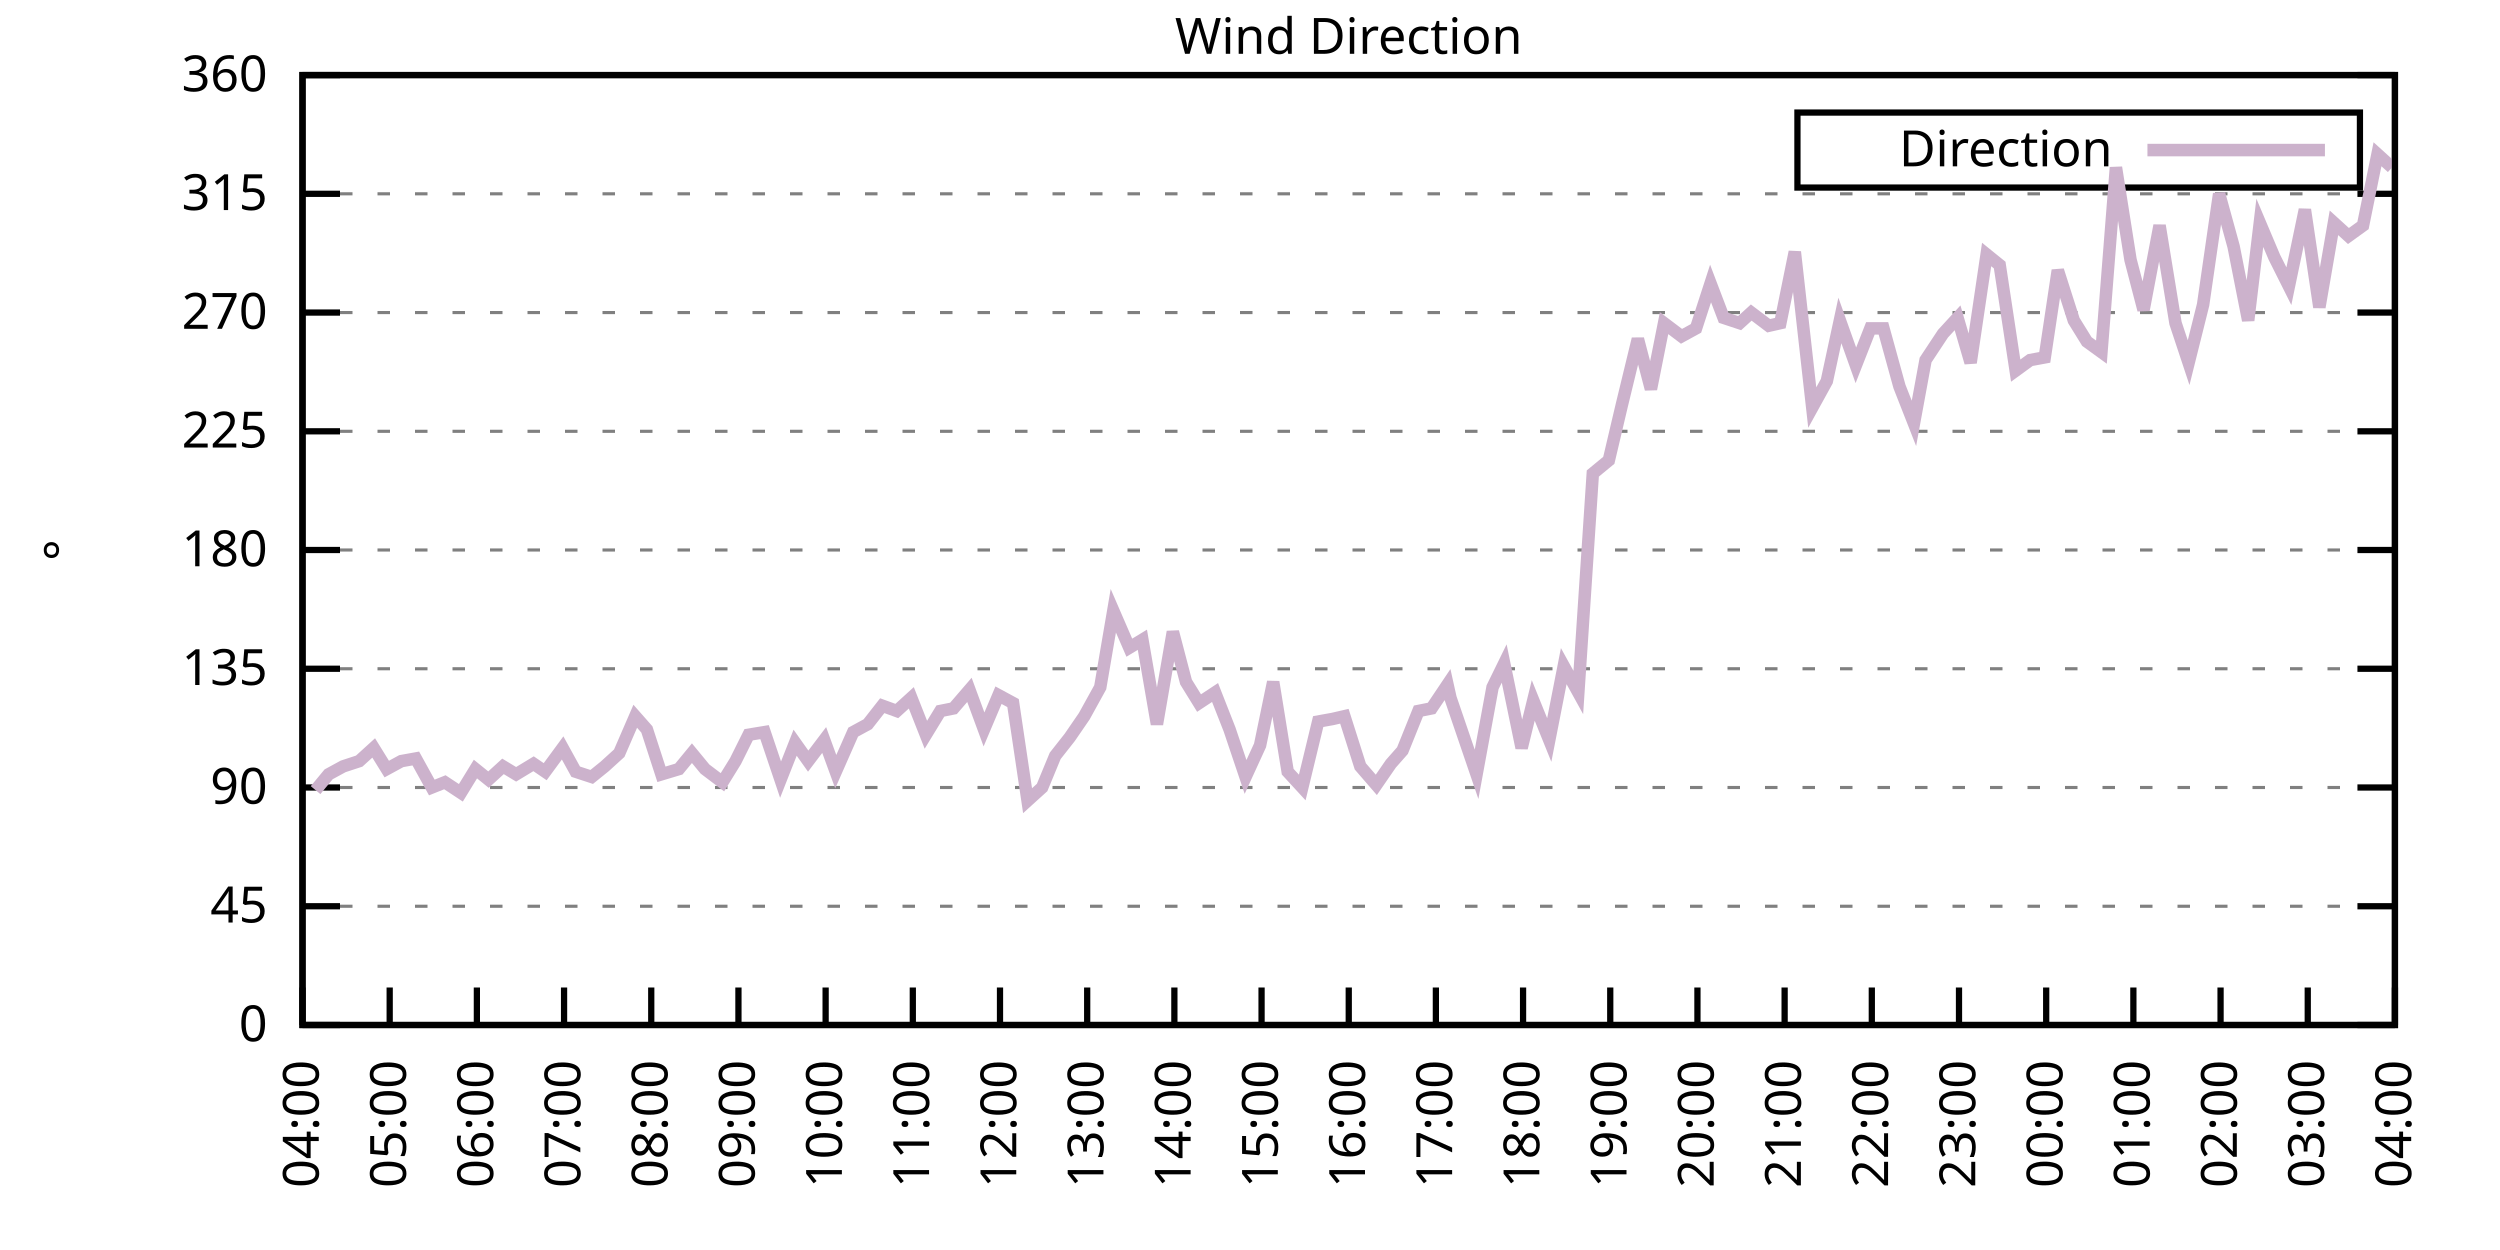
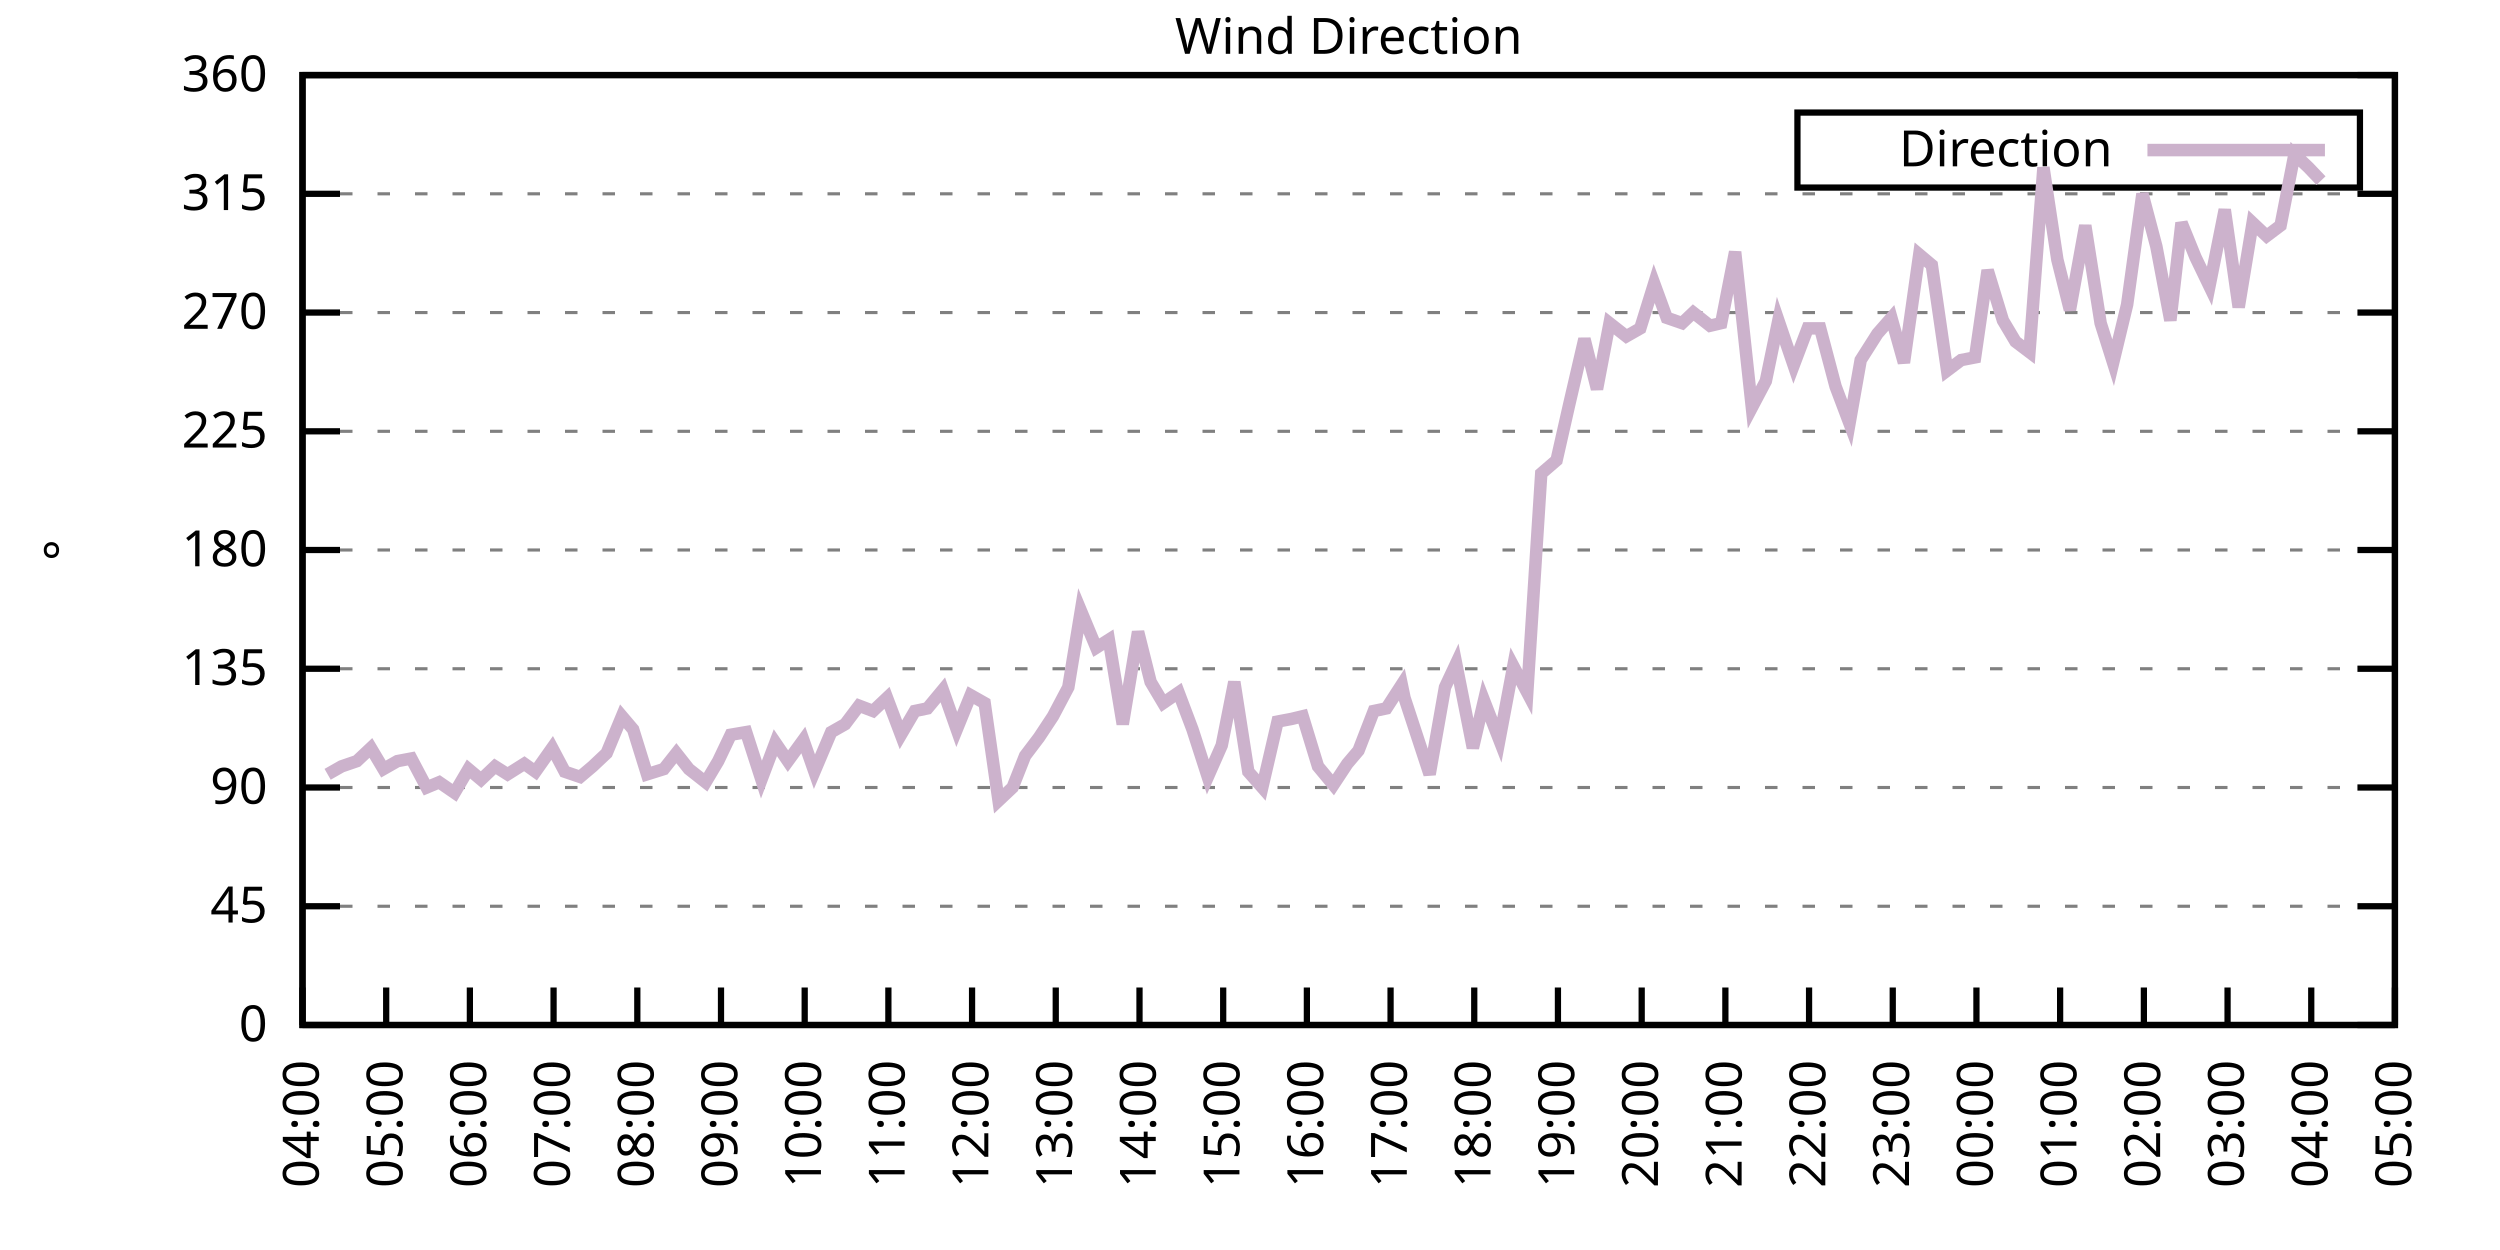
<svg xmlns="http://www.w3.org/2000/svg" xmlns:xlink="http://www.w3.org/1999/xlink" width="400" height="200" viewBox="0 0 400 200">
  <g id="gnuplot_canvas">
    <rect x="0" y="0" width="400" height="200" fill="none" />
    <defs>
      <circle id="gpDot" r="0.5" stroke-width="0.5" stroke="currentColor" />
      <path id="gpPt0" stroke-width="0.333" stroke="currentColor" d="M-1,0 h2 M0,-1 v2" />
      <path id="gpPt1" stroke-width="0.333" stroke="currentColor" d="M-1,-1 L1,1 M1,-1 L-1,1" />
      <path id="gpPt2" stroke-width="0.333" stroke="currentColor" d="M-1,0 L1,0 M0,-1 L0,1 M-1,-1 L1,1 M-1,1 L1,-1" />
      <rect id="gpPt3" stroke-width="0.333" stroke="currentColor" x="-1" y="-1" width="2" height="2" />
      <rect id="gpPt4" stroke-width="0.333" stroke="currentColor" fill="currentColor" x="-1" y="-1" width="2" height="2" />
      <circle id="gpPt5" stroke-width="0.333" stroke="currentColor" cx="0" cy="0" r="1" />
      <use xlink:href="#gpPt5" id="gpPt6" fill="currentColor" stroke="none" />
      <path id="gpPt7" stroke-width="0.333" stroke="currentColor" d="M0,-1.33 L-1.33,0.67 L1.33,0.67 z" />
      <use xlink:href="#gpPt7" id="gpPt8" fill="currentColor" stroke="none" />
      <use xlink:href="#gpPt7" id="gpPt9" stroke="currentColor" transform="rotate(180)" />
      <use xlink:href="#gpPt9" id="gpPt10" fill="currentColor" stroke="none" />
      <use xlink:href="#gpPt3" id="gpPt11" stroke="currentColor" transform="rotate(45)" />
      <use xlink:href="#gpPt11" id="gpPt12" fill="currentColor" stroke="none" />
      <path id="gpPt13" stroke-width="0.333" stroke="currentColor" d="M0,1.330 L1.265,0.411 L0.782,-1.067 L-0.782,-1.076 L-1.265,0.411 z" />
      <use xlink:href="#gpPt13" id="gpPt14" fill="currentColor" stroke="none" />
      <filter id="textbox" filterUnits="objectBoundingBox" x="0" y="0" height="1" width="1">
        <feFlood flood-color="white" flood-opacity="1" result="bgnd" />
        <feComposite in="SourceGraphic" in2="bgnd" operator="atop" />
      </filter>
      <filter id="greybox" filterUnits="objectBoundingBox" x="0" y="0" height="1" width="1">
        <feFlood flood-color="lightgrey" flood-opacity="1" result="grey" />
        <feComposite in="SourceGraphic" in2="grey" operator="atop" />
      </filter>
    </defs>
    <g fill="none" color="white" stroke="currentColor" stroke-width="1.00" stroke-linecap="butt" stroke-linejoin="miter">
</g>
    <g fill="none" color="black" stroke="currentColor" stroke-width="1.00" stroke-linecap="butt" stroke-linejoin="miter">
      <g stroke="none" shape-rendering="crispEdges">
        <polygon fill="rgb(255, 255, 255)" points="48.40,164.00 383.18,164.00 383.18,12.02 48.40,12.02 " />
      </g>
    </g>
    <g fill="none" color="black" stroke="currentColor" stroke-width="1.00" stroke-linecap="butt" stroke-linejoin="miter">
</g>
    <g fill="none" color="black" stroke="black" stroke-width="0.50" stroke-linecap="butt" stroke-linejoin="miter">
</g>
    <g fill="none" color="gray" stroke="currentColor" stroke-width="0.50" stroke-linecap="butt" stroke-linejoin="miter">
      <path stroke="gray" stroke-dasharray="2,4" class="gridline" d="M48.40,164.00 L383.19,164.00  " />
    </g>
    <g fill="none" color="gray" stroke="gray" stroke-width="1.00" stroke-linecap="butt" stroke-linejoin="miter">
</g>
    <g fill="none" color="black" stroke="currentColor" stroke-width="1.00" stroke-linecap="butt" stroke-linejoin="miter">
      <path stroke="black" d="M48.40,164.00 L54.40,164.00 M383.19,164.00 L377.19,164.00  " />
      <g transform="translate(42.80,166.60)" stroke="none" fill="black" font-family="Sans" font-size="8.00" text-anchor="end">
        <text>
          <tspan font-family="Sans"> 0</tspan>
        </text>
      </g>
    </g>
    <g fill="none" color="black" stroke="currentColor" stroke-width="1.00" stroke-linecap="butt" stroke-linejoin="miter">
</g>
    <g fill="none" color="black" stroke="black" stroke-width="0.50" stroke-linecap="butt" stroke-linejoin="miter">
</g>
    <g fill="none" color="gray" stroke="currentColor" stroke-width="0.50" stroke-linecap="butt" stroke-linejoin="miter">
      <path stroke="gray" stroke-dasharray="2,4" class="gridline" d="M48.40,145.00 L383.19,145.00  " />
    </g>
    <g fill="none" color="gray" stroke="gray" stroke-width="1.00" stroke-linecap="butt" stroke-linejoin="miter">
</g>
    <g fill="none" color="black" stroke="currentColor" stroke-width="1.00" stroke-linecap="butt" stroke-linejoin="miter">
      <path stroke="black" d="M48.40,145.00 L54.40,145.00 M383.19,145.00 L377.19,145.00  " />
      <g transform="translate(42.80,147.60)" stroke="none" fill="black" font-family="Sans" font-size="8.00" text-anchor="end">
        <text>
          <tspan font-family="Sans"> 45</tspan>
        </text>
      </g>
    </g>
    <g fill="none" color="black" stroke="currentColor" stroke-width="1.00" stroke-linecap="butt" stroke-linejoin="miter">
</g>
    <g fill="none" color="black" stroke="black" stroke-width="0.50" stroke-linecap="butt" stroke-linejoin="miter">
</g>
    <g fill="none" color="gray" stroke="currentColor" stroke-width="0.50" stroke-linecap="butt" stroke-linejoin="miter">
      <path stroke="gray" stroke-dasharray="2,4" class="gridline" d="M48.40,126.00 L383.19,126.00  " />
    </g>
    <g fill="none" color="gray" stroke="gray" stroke-width="1.00" stroke-linecap="butt" stroke-linejoin="miter">
</g>
    <g fill="none" color="black" stroke="currentColor" stroke-width="1.00" stroke-linecap="butt" stroke-linejoin="miter">
      <path stroke="black" d="M48.40,126.00 L54.40,126.00 M383.19,126.00 L377.19,126.00  " />
      <g transform="translate(42.80,128.60)" stroke="none" fill="black" font-family="Sans" font-size="8.00" text-anchor="end">
        <text>
          <tspan font-family="Sans"> 90</tspan>
        </text>
      </g>
    </g>
    <g fill="none" color="black" stroke="currentColor" stroke-width="1.00" stroke-linecap="butt" stroke-linejoin="miter">
</g>
    <g fill="none" color="black" stroke="black" stroke-width="0.50" stroke-linecap="butt" stroke-linejoin="miter">
</g>
    <g fill="none" color="gray" stroke="currentColor" stroke-width="0.50" stroke-linecap="butt" stroke-linejoin="miter">
      <path stroke="gray" stroke-dasharray="2,4" class="gridline" d="M48.40,107.00 L383.19,107.00  " />
    </g>
    <g fill="none" color="gray" stroke="gray" stroke-width="1.00" stroke-linecap="butt" stroke-linejoin="miter">
</g>
    <g fill="none" color="black" stroke="currentColor" stroke-width="1.00" stroke-linecap="butt" stroke-linejoin="miter">
      <path stroke="black" d="M48.40,107.00 L54.40,107.00 M383.19,107.00 L377.19,107.00  " />
      <g transform="translate(42.80,109.60)" stroke="none" fill="black" font-family="Sans" font-size="8.00" text-anchor="end">
        <text>
          <tspan font-family="Sans"> 135</tspan>
        </text>
      </g>
    </g>
    <g fill="none" color="black" stroke="currentColor" stroke-width="1.00" stroke-linecap="butt" stroke-linejoin="miter">
</g>
    <g fill="none" color="black" stroke="black" stroke-width="0.50" stroke-linecap="butt" stroke-linejoin="miter">
</g>
    <g fill="none" color="gray" stroke="currentColor" stroke-width="0.50" stroke-linecap="butt" stroke-linejoin="miter">
      <path stroke="gray" stroke-dasharray="2,4" class="gridline" d="M48.40,88.00 L383.19,88.00  " />
    </g>
    <g fill="none" color="gray" stroke="gray" stroke-width="1.00" stroke-linecap="butt" stroke-linejoin="miter">
</g>
    <g fill="none" color="black" stroke="currentColor" stroke-width="1.00" stroke-linecap="butt" stroke-linejoin="miter">
      <path stroke="black" d="M48.40,88.00 L54.40,88.00 M383.19,88.00 L377.19,88.00  " />
      <g transform="translate(42.80,90.60)" stroke="none" fill="black" font-family="Sans" font-size="8.00" text-anchor="end">
        <text>
          <tspan font-family="Sans"> 180</tspan>
        </text>
      </g>
    </g>
    <g fill="none" color="black" stroke="currentColor" stroke-width="1.00" stroke-linecap="butt" stroke-linejoin="miter">
</g>
    <g fill="none" color="black" stroke="black" stroke-width="0.50" stroke-linecap="butt" stroke-linejoin="miter">
</g>
    <g fill="none" color="gray" stroke="currentColor" stroke-width="0.50" stroke-linecap="butt" stroke-linejoin="miter">
      <path stroke="gray" stroke-dasharray="2,4" class="gridline" d="M48.40,69.01 L383.19,69.01  " />
    </g>
    <g fill="none" color="gray" stroke="gray" stroke-width="1.00" stroke-linecap="butt" stroke-linejoin="miter">
</g>
    <g fill="none" color="black" stroke="currentColor" stroke-width="1.00" stroke-linecap="butt" stroke-linejoin="miter">
      <path stroke="black" d="M48.40,69.01 L54.40,69.01 M383.19,69.01 L377.19,69.01  " />
      <g transform="translate(42.80,71.61)" stroke="none" fill="black" font-family="Sans" font-size="8.00" text-anchor="end">
        <text>
          <tspan font-family="Sans"> 225</tspan>
        </text>
      </g>
    </g>
    <g fill="none" color="black" stroke="currentColor" stroke-width="1.00" stroke-linecap="butt" stroke-linejoin="miter">
</g>
    <g fill="none" color="black" stroke="black" stroke-width="0.50" stroke-linecap="butt" stroke-linejoin="miter">
</g>
    <g fill="none" color="gray" stroke="currentColor" stroke-width="0.50" stroke-linecap="butt" stroke-linejoin="miter">
      <path stroke="gray" stroke-dasharray="2,4" class="gridline" d="M48.40,50.01 L383.19,50.01  " />
    </g>
    <g fill="none" color="gray" stroke="gray" stroke-width="1.00" stroke-linecap="butt" stroke-linejoin="miter">
</g>
    <g fill="none" color="black" stroke="currentColor" stroke-width="1.00" stroke-linecap="butt" stroke-linejoin="miter">
      <path stroke="black" d="M48.40,50.01 L54.40,50.01 M383.19,50.01 L377.19,50.01  " />
      <g transform="translate(42.80,52.61)" stroke="none" fill="black" font-family="Sans" font-size="8.00" text-anchor="end">
        <text>
          <tspan font-family="Sans"> 270</tspan>
        </text>
      </g>
    </g>
    <g fill="none" color="black" stroke="currentColor" stroke-width="1.00" stroke-linecap="butt" stroke-linejoin="miter">
</g>
    <g fill="none" color="black" stroke="black" stroke-width="0.50" stroke-linecap="butt" stroke-linejoin="miter">
</g>
    <g fill="none" color="gray" stroke="currentColor" stroke-width="0.50" stroke-linecap="butt" stroke-linejoin="miter">
      <path stroke="gray" stroke-dasharray="2,4" class="gridline" d="M48.40,31.01 L383.19,31.01  " />
    </g>
    <g fill="none" color="gray" stroke="gray" stroke-width="1.00" stroke-linecap="butt" stroke-linejoin="miter">
</g>
    <g fill="none" color="black" stroke="currentColor" stroke-width="1.00" stroke-linecap="butt" stroke-linejoin="miter">
      <path stroke="black" d="M48.40,31.01 L54.40,31.01 M383.19,31.01 L377.19,31.01  " />
      <g transform="translate(42.80,33.61)" stroke="none" fill="black" font-family="Sans" font-size="8.00" text-anchor="end">
        <text>
          <tspan font-family="Sans"> 315</tspan>
        </text>
      </g>
    </g>
    <g fill="none" color="black" stroke="currentColor" stroke-width="1.00" stroke-linecap="butt" stroke-linejoin="miter">
</g>
    <g fill="none" color="black" stroke="black" stroke-width="0.50" stroke-linecap="butt" stroke-linejoin="miter">
</g>
    <g fill="none" color="gray" stroke="currentColor" stroke-width="0.50" stroke-linecap="butt" stroke-linejoin="miter">
      <path stroke="gray" stroke-dasharray="2,4" class="gridline" d="M48.40,12.01 L383.19,12.01  " />
    </g>
    <g fill="none" color="gray" stroke="gray" stroke-width="1.00" stroke-linecap="butt" stroke-linejoin="miter">
</g>
    <g fill="none" color="black" stroke="currentColor" stroke-width="1.00" stroke-linecap="butt" stroke-linejoin="miter">
      <path stroke="black" d="M48.40,12.01 L54.40,12.01 M383.19,12.01 L377.19,12.01  " />
      <g transform="translate(42.80,14.61)" stroke="none" fill="black" font-family="Sans" font-size="8.00" text-anchor="end">
        <text>
          <tspan font-family="Sans"> 360</tspan>
        </text>
      </g>
    </g>
    <g fill="none" color="black" stroke="currentColor" stroke-width="1.00" stroke-linecap="butt" stroke-linejoin="miter">
      <path stroke="black" d="M48.40,164.00 L48.40,158.00  " />
      <g transform="translate(51.00,169.60) rotate(270.00)" stroke="none" fill="black" font-family="Sans" font-size="8.00" text-anchor="end">
        <text>
          <tspan font-family="Sans">04:00</tspan>
        </text>
      </g>
    </g>
    <g fill="none" color="black" stroke="currentColor" stroke-width="1.00" stroke-linecap="butt" stroke-linejoin="miter">
-       <path stroke="black" d="M62.35,164.00 L62.35,158.00  " />
-       <g transform="translate(64.95,169.60) rotate(270.00)" stroke="none" fill="black" font-family="Sans" font-size="8.00" text-anchor="end">
+       <path stroke="black" d="M61.79,164.00 L61.79,158.00  " />
+       <g transform="translate(64.39,169.60) rotate(270.00)" stroke="none" fill="black" font-family="Sans" font-size="8.00" text-anchor="end">
        <text>
          <tspan font-family="Sans">05:00</tspan>
        </text>
      </g>
    </g>
    <g fill="none" color="black" stroke="currentColor" stroke-width="1.00" stroke-linecap="butt" stroke-linejoin="miter">
-       <path stroke="black" d="M76.30,164.00 L76.30,158.00  " />
-       <g transform="translate(78.90,169.60) rotate(270.00)" stroke="none" fill="black" font-family="Sans" font-size="8.00" text-anchor="end">
+       <path stroke="black" d="M75.18,164.00 L75.18,158.00  " />
+       <g transform="translate(77.78,169.60) rotate(270.00)" stroke="none" fill="black" font-family="Sans" font-size="8.00" text-anchor="end">
        <text>
          <tspan font-family="Sans">06:00</tspan>
        </text>
      </g>
    </g>
    <g fill="none" color="black" stroke="currentColor" stroke-width="1.00" stroke-linecap="butt" stroke-linejoin="miter">
-       <path stroke="black" d="M90.25,164.00 L90.25,158.00  " />
-       <g transform="translate(92.85,169.60) rotate(270.00)" stroke="none" fill="black" font-family="Sans" font-size="8.00" text-anchor="end">
+       <path stroke="black" d="M88.57,164.00 L88.57,158.00  " />
+       <g transform="translate(91.17,169.60) rotate(270.00)" stroke="none" fill="black" font-family="Sans" font-size="8.00" text-anchor="end">
        <text>
          <tspan font-family="Sans">07:00</tspan>
        </text>
      </g>
    </g>
    <g fill="none" color="black" stroke="currentColor" stroke-width="1.00" stroke-linecap="butt" stroke-linejoin="miter">
-       <path stroke="black" d="M104.20,164.00 L104.20,158.00  " />
-       <g transform="translate(106.80,169.60) rotate(270.00)" stroke="none" fill="black" font-family="Sans" font-size="8.00" text-anchor="end">
+       <path stroke="black" d="M101.97,164.00 L101.97,158.00  " />
+       <g transform="translate(104.57,169.60) rotate(270.00)" stroke="none" fill="black" font-family="Sans" font-size="8.00" text-anchor="end">
        <text>
          <tspan font-family="Sans">08:00</tspan>
        </text>
      </g>
    </g>
    <g fill="none" color="black" stroke="currentColor" stroke-width="1.00" stroke-linecap="butt" stroke-linejoin="miter">
-       <path stroke="black" d="M118.15,164.00 L118.15,158.00  " />
-       <g transform="translate(120.75,169.60) rotate(270.00)" stroke="none" fill="black" font-family="Sans" font-size="8.00" text-anchor="end">
+       <path stroke="black" d="M115.36,164.00 L115.36,158.00  " />
+       <g transform="translate(117.96,169.60) rotate(270.00)" stroke="none" fill="black" font-family="Sans" font-size="8.00" text-anchor="end">
        <text>
          <tspan font-family="Sans">09:00</tspan>
        </text>
      </g>
    </g>
    <g fill="none" color="black" stroke="currentColor" stroke-width="1.00" stroke-linecap="butt" stroke-linejoin="miter">
-       <path stroke="black" d="M132.10,164.00 L132.10,158.00  " />
-       <g transform="translate(134.70,169.60) rotate(270.00)" stroke="none" fill="black" font-family="Sans" font-size="8.00" text-anchor="end">
+       <path stroke="black" d="M128.75,164.00 L128.75,158.00  " />
+       <g transform="translate(131.35,169.60) rotate(270.00)" stroke="none" fill="black" font-family="Sans" font-size="8.00" text-anchor="end">
        <text>
          <tspan font-family="Sans">10:00</tspan>
        </text>
      </g>
    </g>
    <g fill="none" color="black" stroke="currentColor" stroke-width="1.00" stroke-linecap="butt" stroke-linejoin="miter">
-       <path stroke="black" d="M146.05,164.00 L146.05,158.00  " />
-       <g transform="translate(148.65,169.60) rotate(270.00)" stroke="none" fill="black" font-family="Sans" font-size="8.00" text-anchor="end">
+       <path stroke="black" d="M142.14,164.00 L142.14,158.00  " />
+       <g transform="translate(144.74,169.60) rotate(270.00)" stroke="none" fill="black" font-family="Sans" font-size="8.00" text-anchor="end">
        <text>
          <tspan font-family="Sans">11:00</tspan>
        </text>
      </g>
    </g>
    <g fill="none" color="black" stroke="currentColor" stroke-width="1.00" stroke-linecap="butt" stroke-linejoin="miter">
-       <path stroke="black" d="M160.00,164.00 L160.00,158.00  " />
-       <g transform="translate(162.60,169.60) rotate(270.00)" stroke="none" fill="black" font-family="Sans" font-size="8.00" text-anchor="end">
+       <path stroke="black" d="M155.53,164.00 L155.53,158.00  " />
+       <g transform="translate(158.13,169.60) rotate(270.00)" stroke="none" fill="black" font-family="Sans" font-size="8.00" text-anchor="end">
        <text>
          <tspan font-family="Sans">12:00</tspan>
        </text>
      </g>
    </g>
    <g fill="none" color="black" stroke="currentColor" stroke-width="1.00" stroke-linecap="butt" stroke-linejoin="miter">
-       <path stroke="black" d="M173.95,164.00 L173.95,158.00  " />
-       <g transform="translate(176.55,169.60) rotate(270.00)" stroke="none" fill="black" font-family="Sans" font-size="8.00" text-anchor="end">
+       <path stroke="black" d="M168.92,164.00 L168.92,158.00  " />
+       <g transform="translate(171.52,169.60) rotate(270.00)" stroke="none" fill="black" font-family="Sans" font-size="8.00" text-anchor="end">
        <text>
          <tspan font-family="Sans">13:00</tspan>
        </text>
      </g>
    </g>
    <g fill="none" color="black" stroke="currentColor" stroke-width="1.00" stroke-linecap="butt" stroke-linejoin="miter">
-       <path stroke="black" d="M187.90,164.00 L187.90,158.00  " />
-       <g transform="translate(190.50,169.60) rotate(270.00)" stroke="none" fill="black" font-family="Sans" font-size="8.00" text-anchor="end">
+       <path stroke="black" d="M182.32,164.00 L182.32,158.00  " />
+       <g transform="translate(184.92,169.60) rotate(270.00)" stroke="none" fill="black" font-family="Sans" font-size="8.00" text-anchor="end">
        <text>
          <tspan font-family="Sans">14:00</tspan>
        </text>
      </g>
    </g>
    <g fill="none" color="black" stroke="currentColor" stroke-width="1.00" stroke-linecap="butt" stroke-linejoin="miter">
-       <path stroke="black" d="M201.85,164.00 L201.85,158.00  " />
-       <g transform="translate(204.45,169.60) rotate(270.00)" stroke="none" fill="black" font-family="Sans" font-size="8.00" text-anchor="end">
+       <path stroke="black" d="M195.71,164.00 L195.71,158.00  " />
+       <g transform="translate(198.31,169.60) rotate(270.00)" stroke="none" fill="black" font-family="Sans" font-size="8.00" text-anchor="end">
        <text>
          <tspan font-family="Sans">15:00</tspan>
        </text>
      </g>
    </g>
    <g fill="none" color="black" stroke="currentColor" stroke-width="1.00" stroke-linecap="butt" stroke-linejoin="miter">
-       <path stroke="black" d="M215.80,164.00 L215.80,158.00  " />
-       <g transform="translate(218.40,169.60) rotate(270.00)" stroke="none" fill="black" font-family="Sans" font-size="8.00" text-anchor="end">
+       <path stroke="black" d="M209.10,164.00 L209.10,158.00  " />
+       <g transform="translate(211.70,169.60) rotate(270.00)" stroke="none" fill="black" font-family="Sans" font-size="8.00" text-anchor="end">
        <text>
          <tspan font-family="Sans">16:00</tspan>
        </text>
      </g>
    </g>
    <g fill="none" color="black" stroke="currentColor" stroke-width="1.00" stroke-linecap="butt" stroke-linejoin="miter">
-       <path stroke="black" d="M229.74,164.00 L229.74,158.00  " />
-       <g transform="translate(232.34,169.60) rotate(270.00)" stroke="none" fill="black" font-family="Sans" font-size="8.00" text-anchor="end">
+       <path stroke="black" d="M222.49,164.00 L222.49,158.00  " />
+       <g transform="translate(225.09,169.60) rotate(270.00)" stroke="none" fill="black" font-family="Sans" font-size="8.00" text-anchor="end">
        <text>
          <tspan font-family="Sans">17:00</tspan>
        </text>
      </g>
    </g>
    <g fill="none" color="black" stroke="currentColor" stroke-width="1.00" stroke-linecap="butt" stroke-linejoin="miter">
-       <path stroke="black" d="M243.69,164.00 L243.69,158.00  " />
-       <g transform="translate(246.29,169.60) rotate(270.00)" stroke="none" fill="black" font-family="Sans" font-size="8.00" text-anchor="end">
+       <path stroke="black" d="M235.88,164.00 L235.88,158.00  " />
+       <g transform="translate(238.48,169.60) rotate(270.00)" stroke="none" fill="black" font-family="Sans" font-size="8.00" text-anchor="end">
        <text>
          <tspan font-family="Sans">18:00</tspan>
        </text>
      </g>
    </g>
    <g fill="none" color="black" stroke="currentColor" stroke-width="1.00" stroke-linecap="butt" stroke-linejoin="miter">
-       <path stroke="black" d="M257.64,164.00 L257.64,158.00  " />
-       <g transform="translate(260.24,169.60) rotate(270.00)" stroke="none" fill="black" font-family="Sans" font-size="8.00" text-anchor="end">
+       <path stroke="black" d="M249.27,164.00 L249.27,158.00  " />
+       <g transform="translate(251.87,169.60) rotate(270.00)" stroke="none" fill="black" font-family="Sans" font-size="8.00" text-anchor="end">
        <text>
          <tspan font-family="Sans">19:00</tspan>
        </text>
      </g>
    </g>
    <g fill="none" color="black" stroke="currentColor" stroke-width="1.00" stroke-linecap="butt" stroke-linejoin="miter">
-       <path stroke="black" d="M271.59,164.00 L271.59,158.00  " />
-       <g transform="translate(274.19,169.60) rotate(270.00)" stroke="none" fill="black" font-family="Sans" font-size="8.00" text-anchor="end">
+       <path stroke="black" d="M262.67,164.00 L262.67,158.00  " />
+       <g transform="translate(265.27,169.60) rotate(270.00)" stroke="none" fill="black" font-family="Sans" font-size="8.00" text-anchor="end">
        <text>
          <tspan font-family="Sans">20:00</tspan>
        </text>
      </g>
    </g>
    <g fill="none" color="black" stroke="currentColor" stroke-width="1.00" stroke-linecap="butt" stroke-linejoin="miter">
-       <path stroke="black" d="M285.54,164.00 L285.54,158.00  " />
-       <g transform="translate(288.14,169.60) rotate(270.00)" stroke="none" fill="black" font-family="Sans" font-size="8.00" text-anchor="end">
+       <path stroke="black" d="M276.06,164.00 L276.06,158.00  " />
+       <g transform="translate(278.66,169.60) rotate(270.00)" stroke="none" fill="black" font-family="Sans" font-size="8.00" text-anchor="end">
        <text>
          <tspan font-family="Sans">21:00</tspan>
        </text>
      </g>
    </g>
    <g fill="none" color="black" stroke="currentColor" stroke-width="1.00" stroke-linecap="butt" stroke-linejoin="miter">
-       <path stroke="black" d="M299.49,164.00 L299.49,158.00  " />
-       <g transform="translate(302.09,169.60) rotate(270.00)" stroke="none" fill="black" font-family="Sans" font-size="8.00" text-anchor="end">
+       <path stroke="black" d="M289.45,164.00 L289.45,158.00  " />
+       <g transform="translate(292.05,169.60) rotate(270.00)" stroke="none" fill="black" font-family="Sans" font-size="8.00" text-anchor="end">
        <text>
          <tspan font-family="Sans">22:00</tspan>
        </text>
      </g>
    </g>
    <g fill="none" color="black" stroke="currentColor" stroke-width="1.00" stroke-linecap="butt" stroke-linejoin="miter">
-       <path stroke="black" d="M313.44,164.00 L313.44,158.00  " />
-       <g transform="translate(316.04,169.60) rotate(270.00)" stroke="none" fill="black" font-family="Sans" font-size="8.00" text-anchor="end">
+       <path stroke="black" d="M302.84,164.00 L302.84,158.00  " />
+       <g transform="translate(305.44,169.60) rotate(270.00)" stroke="none" fill="black" font-family="Sans" font-size="8.00" text-anchor="end">
        <text>
          <tspan font-family="Sans">23:00</tspan>
        </text>
      </g>
    </g>
    <g fill="none" color="black" stroke="currentColor" stroke-width="1.00" stroke-linecap="butt" stroke-linejoin="miter">
-       <path stroke="black" d="M327.39,164.00 L327.39,158.00  " />
-       <g transform="translate(329.99,169.60) rotate(270.00)" stroke="none" fill="black" font-family="Sans" font-size="8.00" text-anchor="end">
+       <path stroke="black" d="M316.23,164.00 L316.23,158.00  " />
+       <g transform="translate(318.83,169.60) rotate(270.00)" stroke="none" fill="black" font-family="Sans" font-size="8.00" text-anchor="end">
        <text>
          <tspan font-family="Sans">00:00</tspan>
        </text>
      </g>
    </g>
    <g fill="none" color="black" stroke="currentColor" stroke-width="1.00" stroke-linecap="butt" stroke-linejoin="miter">
-       <path stroke="black" d="M341.34,164.00 L341.34,158.00  " />
-       <g transform="translate(343.94,169.60) rotate(270.00)" stroke="none" fill="black" font-family="Sans" font-size="8.00" text-anchor="end">
+       <path stroke="black" d="M329.62,164.00 L329.62,158.00  " />
+       <g transform="translate(332.22,169.60) rotate(270.00)" stroke="none" fill="black" font-family="Sans" font-size="8.00" text-anchor="end">
        <text>
          <tspan font-family="Sans">01:00</tspan>
        </text>
      </g>
    </g>
    <g fill="none" color="black" stroke="currentColor" stroke-width="1.00" stroke-linecap="butt" stroke-linejoin="miter">
-       <path stroke="black" d="M355.29,164.00 L355.29,158.00  " />
-       <g transform="translate(357.89,169.60) rotate(270.00)" stroke="none" fill="black" font-family="Sans" font-size="8.00" text-anchor="end">
+       <path stroke="black" d="M343.02,164.00 L343.02,158.00  " />
+       <g transform="translate(345.62,169.60) rotate(270.00)" stroke="none" fill="black" font-family="Sans" font-size="8.00" text-anchor="end">
        <text>
          <tspan font-family="Sans">02:00</tspan>
        </text>
      </g>
    </g>
    <g fill="none" color="black" stroke="currentColor" stroke-width="1.00" stroke-linecap="butt" stroke-linejoin="miter">
-       <path stroke="black" d="M369.24,164.00 L369.24,158.00  " />
-       <g transform="translate(371.84,169.60) rotate(270.00)" stroke="none" fill="black" font-family="Sans" font-size="8.00" text-anchor="end">
+       <path stroke="black" d="M356.41,164.00 L356.41,158.00  " />
+       <g transform="translate(359.01,169.60) rotate(270.00)" stroke="none" fill="black" font-family="Sans" font-size="8.00" text-anchor="end">
        <text>
          <tspan font-family="Sans">03:00</tspan>
+         </text>
+       </g>
+     </g>
+     <g fill="none" color="black" stroke="currentColor" stroke-width="1.00" stroke-linecap="butt" stroke-linejoin="miter">
+       <path stroke="black" d="M369.80,164.00 L369.80,158.00  " />
+       <g transform="translate(372.40,169.60) rotate(270.00)" stroke="none" fill="black" font-family="Sans" font-size="8.00" text-anchor="end">
+         <text>
+           <tspan font-family="Sans">04:00</tspan>
        </text>
      </g>
    </g>
    <g fill="none" color="black" stroke="currentColor" stroke-width="1.00" stroke-linecap="butt" stroke-linejoin="miter">
      <path stroke="black" d="M383.19,164.00 L383.19,158.00  " />
      <g transform="translate(385.79,169.60) rotate(270.00)" stroke="none" fill="black" font-family="Sans" font-size="8.00" text-anchor="end">
        <text>
-           <tspan font-family="Sans">04:00</tspan>
+           <tspan font-family="Sans">05:00</tspan>
        </text>
      </g>
    </g>
    <g fill="none" color="black" stroke="currentColor" stroke-width="1.00" stroke-linecap="butt" stroke-linejoin="miter">
</g>
    <g fill="none" color="black" stroke="currentColor" stroke-width="1.00" stroke-linecap="butt" stroke-linejoin="miter">
      <path stroke="black" d="M48.40,12.01 L48.40,164.00 L383.19,164.00 L383.19,12.01 L48.40,12.01 Z  " />
    </g>
    <g fill="none" color="black" stroke="currentColor" stroke-width="1.00" stroke-linecap="butt" stroke-linejoin="miter">
</g>
    <g fill="none" color="black" stroke="currentColor" stroke-width="1.00" stroke-linecap="butt" stroke-linejoin="miter">
      <path stroke="black" d="M287.59,30.01 L287.59,18.01 L377.59,18.01 L377.59,30.01 L287.59,30.01 Z  " />
    </g>
    <g id="Wind_direction_plot_1">
      <g fill="none" color="white" stroke="black" stroke-width="2.00" stroke-linecap="butt" stroke-linejoin="miter">
</g>
      <g fill="none" color="black" stroke="currentColor" stroke-width="2.00" stroke-linecap="butt" stroke-linejoin="miter">
        <g transform="translate(337.99,26.61)" stroke="none" fill="black" font-family="Sans" font-size="8.00" text-anchor="end">
          <text>
            <tspan font-family="Sans">Direction</tspan>
          </text>
        </g>
      </g>
      <g fill="none" color="black" stroke="currentColor" stroke-width="2.00" stroke-linecap="butt" stroke-linejoin="miter">
-         <path stroke="rgb(204, 178, 204)" d="M343.59,24.01 L371.99,24.01 M50.49,126.42 L52.58,123.89 L54.91,122.62 L57.47,121.78 L59.79,119.67 L61.88,123.05   L64.21,121.78 L66.53,121.36 L69.09,126.00 L71.18,125.16 L73.74,126.85 L76.07,123.05 L78.16,124.74 L80.48,122.62   L82.58,123.89 L85.37,122.20 L87.23,123.47 L90.02,119.67 L92.11,123.47 L94.67,124.31 L96.76,122.62 L99.08,120.51   L101.64,114.60 L103.50,116.71 L105.83,123.89 L108.62,123.05 L110.71,120.51 L112.80,123.05 L115.59,125.16 L117.68,121.78   L119.78,117.56 L122.33,117.14 L124.89,124.74 L127.22,118.83 L129.31,121.78 L131.87,118.40 L133.72,123.47 L136.51,117.14   L138.84,115.87 L141.16,112.91 L143.49,113.76 L145.81,111.65 L148.14,117.56 L150.46,113.76 L152.56,113.34 L155.11,110.38   L157.44,116.71 L159.76,111.23 L162.09,112.49 L164.41,128.11 L166.74,126.00 L168.83,120.94 L171.16,117.98 L173.48,114.60   L176.04,109.96 L178.13,97.72 L180.69,103.63 L182.78,102.36 L185.11,115.87 L187.66,101.09 L189.76,109.11 L191.85,112.49   L194.41,110.80 L196.73,116.71 L199.29,124.31 L201.61,119.25 L203.71,109.11 L206.03,123.47 L208.36,126.00 L210.91,115.45   L213.24,115.03 L215.10,114.60 L217.65,122.62 L220.21,125.58 L222.54,122.20 L224.40,120.09 L226.95,113.76 L229.05,113.34   L231.60,109.54 L232.07,111.65 L236.25,123.89 L238.81,109.96 L240.67,106.16 L243.46,119.67 L245.32,112.07 L247.88,118.40   L250.20,106.58 L252.53,110.80 L254.85,75.76 L257.41,73.65 L259.50,64.78 L262.06,54.23 L264.15,62.25 L266.25,51.70   L269.04,53.81 L271.36,52.54 L273.69,45.36 L275.78,50.85 L278.34,51.70 L280.20,50.01 L282.99,52.12 L284.85,51.70   L287.17,40.30 L289.96,65.21 L292.29,60.98 L294.38,51.27 L296.94,58.45 L299.26,52.54 L301.35,52.54 L303.91,61.83   L306.23,67.74 L308.09,57.61 L310.88,53.39 L313.21,50.85 L315.30,58.03 L317.86,40.72 L319.95,42.41 L322.51,59.30   L324.83,57.61 L327.16,57.18 L329.25,43.25 L331.81,51.27 L333.90,54.65 L336.23,56.34 L338.55,26.79 L340.88,41.56   L342.97,49.59 L345.53,36.08 L348.08,51.70 L350.18,58.03 L352.50,48.74 L355.06,31.01 L357.38,39.45 L359.71,51.27   L361.57,35.65 L363.89,41.14 L366.22,45.79 L368.78,33.54 L371.10,49.16 L373.43,35.65 L375.75,37.76 L378.08,36.08   L380.40,24.68 L382.73,26.79  " />
+         <path stroke="rgb(204, 178, 204)" d="M343.59,24.01 L371.99,24.01 M52.42,123.89 L54.65,122.62 L57.10,121.78 L59.34,119.67 L61.35,123.05 L63.58,121.78   L65.81,121.36 L68.26,126.00 L70.27,125.16 L72.73,126.85 L74.96,123.05 L76.97,124.74 L79.20,122.62 L81.21,123.89   L83.89,122.20 L85.67,123.47 L88.35,119.67 L90.36,123.47 L92.82,124.31 L94.82,122.62 L97.06,120.51 L99.51,114.60   L101.30,116.71 L103.53,123.89 L106.21,123.05 L108.22,120.51 L110.22,123.05 L112.90,125.16 L114.91,121.78 L116.92,117.56   L119.38,117.14 L121.83,124.74 L124.06,118.83 L126.07,121.78 L128.53,118.40 L130.31,123.47 L132.99,117.14 L135.22,115.87   L137.45,112.91 L139.69,113.76 L141.92,111.65 L144.15,117.56 L146.38,113.76 L148.39,113.34 L150.85,110.38 L153.08,116.71   L155.31,111.23 L157.54,112.49 L159.77,128.11 L162.01,126.00 L164.01,120.94 L166.25,117.98 L168.48,114.60 L170.93,109.96   L172.94,97.72 L175.40,103.63 L177.41,102.36 L179.64,115.87 L182.09,101.09 L184.10,109.11 L186.11,112.49 L188.57,110.80   L190.80,116.71 L193.25,124.31 L195.48,119.25 L197.49,109.11 L199.73,123.47 L201.96,126.00 L204.41,115.45 L206.64,115.03   L208.43,114.60 L210.88,122.62 L213.34,125.58 L215.57,122.20 L217.36,120.09 L219.81,113.76 L221.82,113.34 L224.28,109.54   L224.72,111.65 L228.74,123.89 L231.20,109.96 L232.98,106.16 L235.66,119.67 L237.44,112.07 L239.90,118.40 L242.13,106.58   L244.36,110.80 L246.60,75.76 L249.05,73.65 L251.06,64.78 L253.51,54.23 L255.52,62.25 L257.53,51.70 L260.21,53.81   L262.44,52.54 L264.67,45.36 L266.68,50.85 L269.14,51.70 L270.92,50.01 L273.60,52.12 L275.39,51.70 L277.62,40.30   L280.30,65.21 L282.53,60.98 L284.54,51.27 L286.99,58.45 L289.23,52.54 L291.23,52.54 L293.69,61.83 L295.92,67.74   L297.71,57.61 L300.39,53.39 L302.62,50.85 L304.63,58.03 L307.08,40.72 L309.09,42.41 L311.54,59.30 L313.78,57.61   L316.01,57.18 L318.02,43.25 L320.47,51.27 L322.48,54.65 L324.71,56.34 L326.95,26.79 L329.18,41.56 L331.19,49.59   L333.64,36.08 L336.10,51.70 L338.10,58.03 L340.34,48.74 L342.79,31.01 L345.02,39.45 L347.26,51.27 L349.04,35.65   L351.27,41.14 L353.51,45.79 L355.96,33.54 L358.19,49.16 L360.42,35.65 L362.66,37.76 L364.89,36.08 L367.12,24.68   L369.35,26.79 L371.36,28.90  " />
      </g>
    </g>
    <g fill="none" color="black" stroke="currentColor" stroke-width="2.00" stroke-linecap="butt" stroke-linejoin="miter">
</g>
    <g fill="none" color="black" stroke="black" stroke-width="1.00" stroke-linecap="butt" stroke-linejoin="miter">
</g>
    <g fill="none" color="black" stroke="currentColor" stroke-width="1.00" stroke-linecap="butt" stroke-linejoin="miter">
      <path stroke="black" d="M48.40,12.01 L48.40,164.00 L383.19,164.00 L383.19,12.01 L48.40,12.01 Z  " />
      <g transform="translate(12.80,88.01) rotate(270.00)" stroke="none" fill="black" font-family="Sans" font-size="8.00" text-anchor="middle">
        <text>
          <tspan font-family="Sans">°</tspan>
        </text>
      </g>
    </g>
    <g fill="none" color="black" stroke="currentColor" stroke-width="1.00" stroke-linecap="butt" stroke-linejoin="miter">
</g>
    <g fill="none" color="black" stroke="currentColor" stroke-width="1.00" stroke-linecap="butt" stroke-linejoin="miter">
      <g transform="translate(215.79,8.61)" stroke="none" fill="black" font-family="Sans" font-size="8.00" text-anchor="middle">
        <text>
          <tspan font-family="Sans">Wind Direction</tspan>
        </text>
      </g>
    </g>
    <g fill="none" color="black" stroke="currentColor" stroke-width="1.00" stroke-linecap="butt" stroke-linejoin="miter">
</g>
  </g>
</svg>
